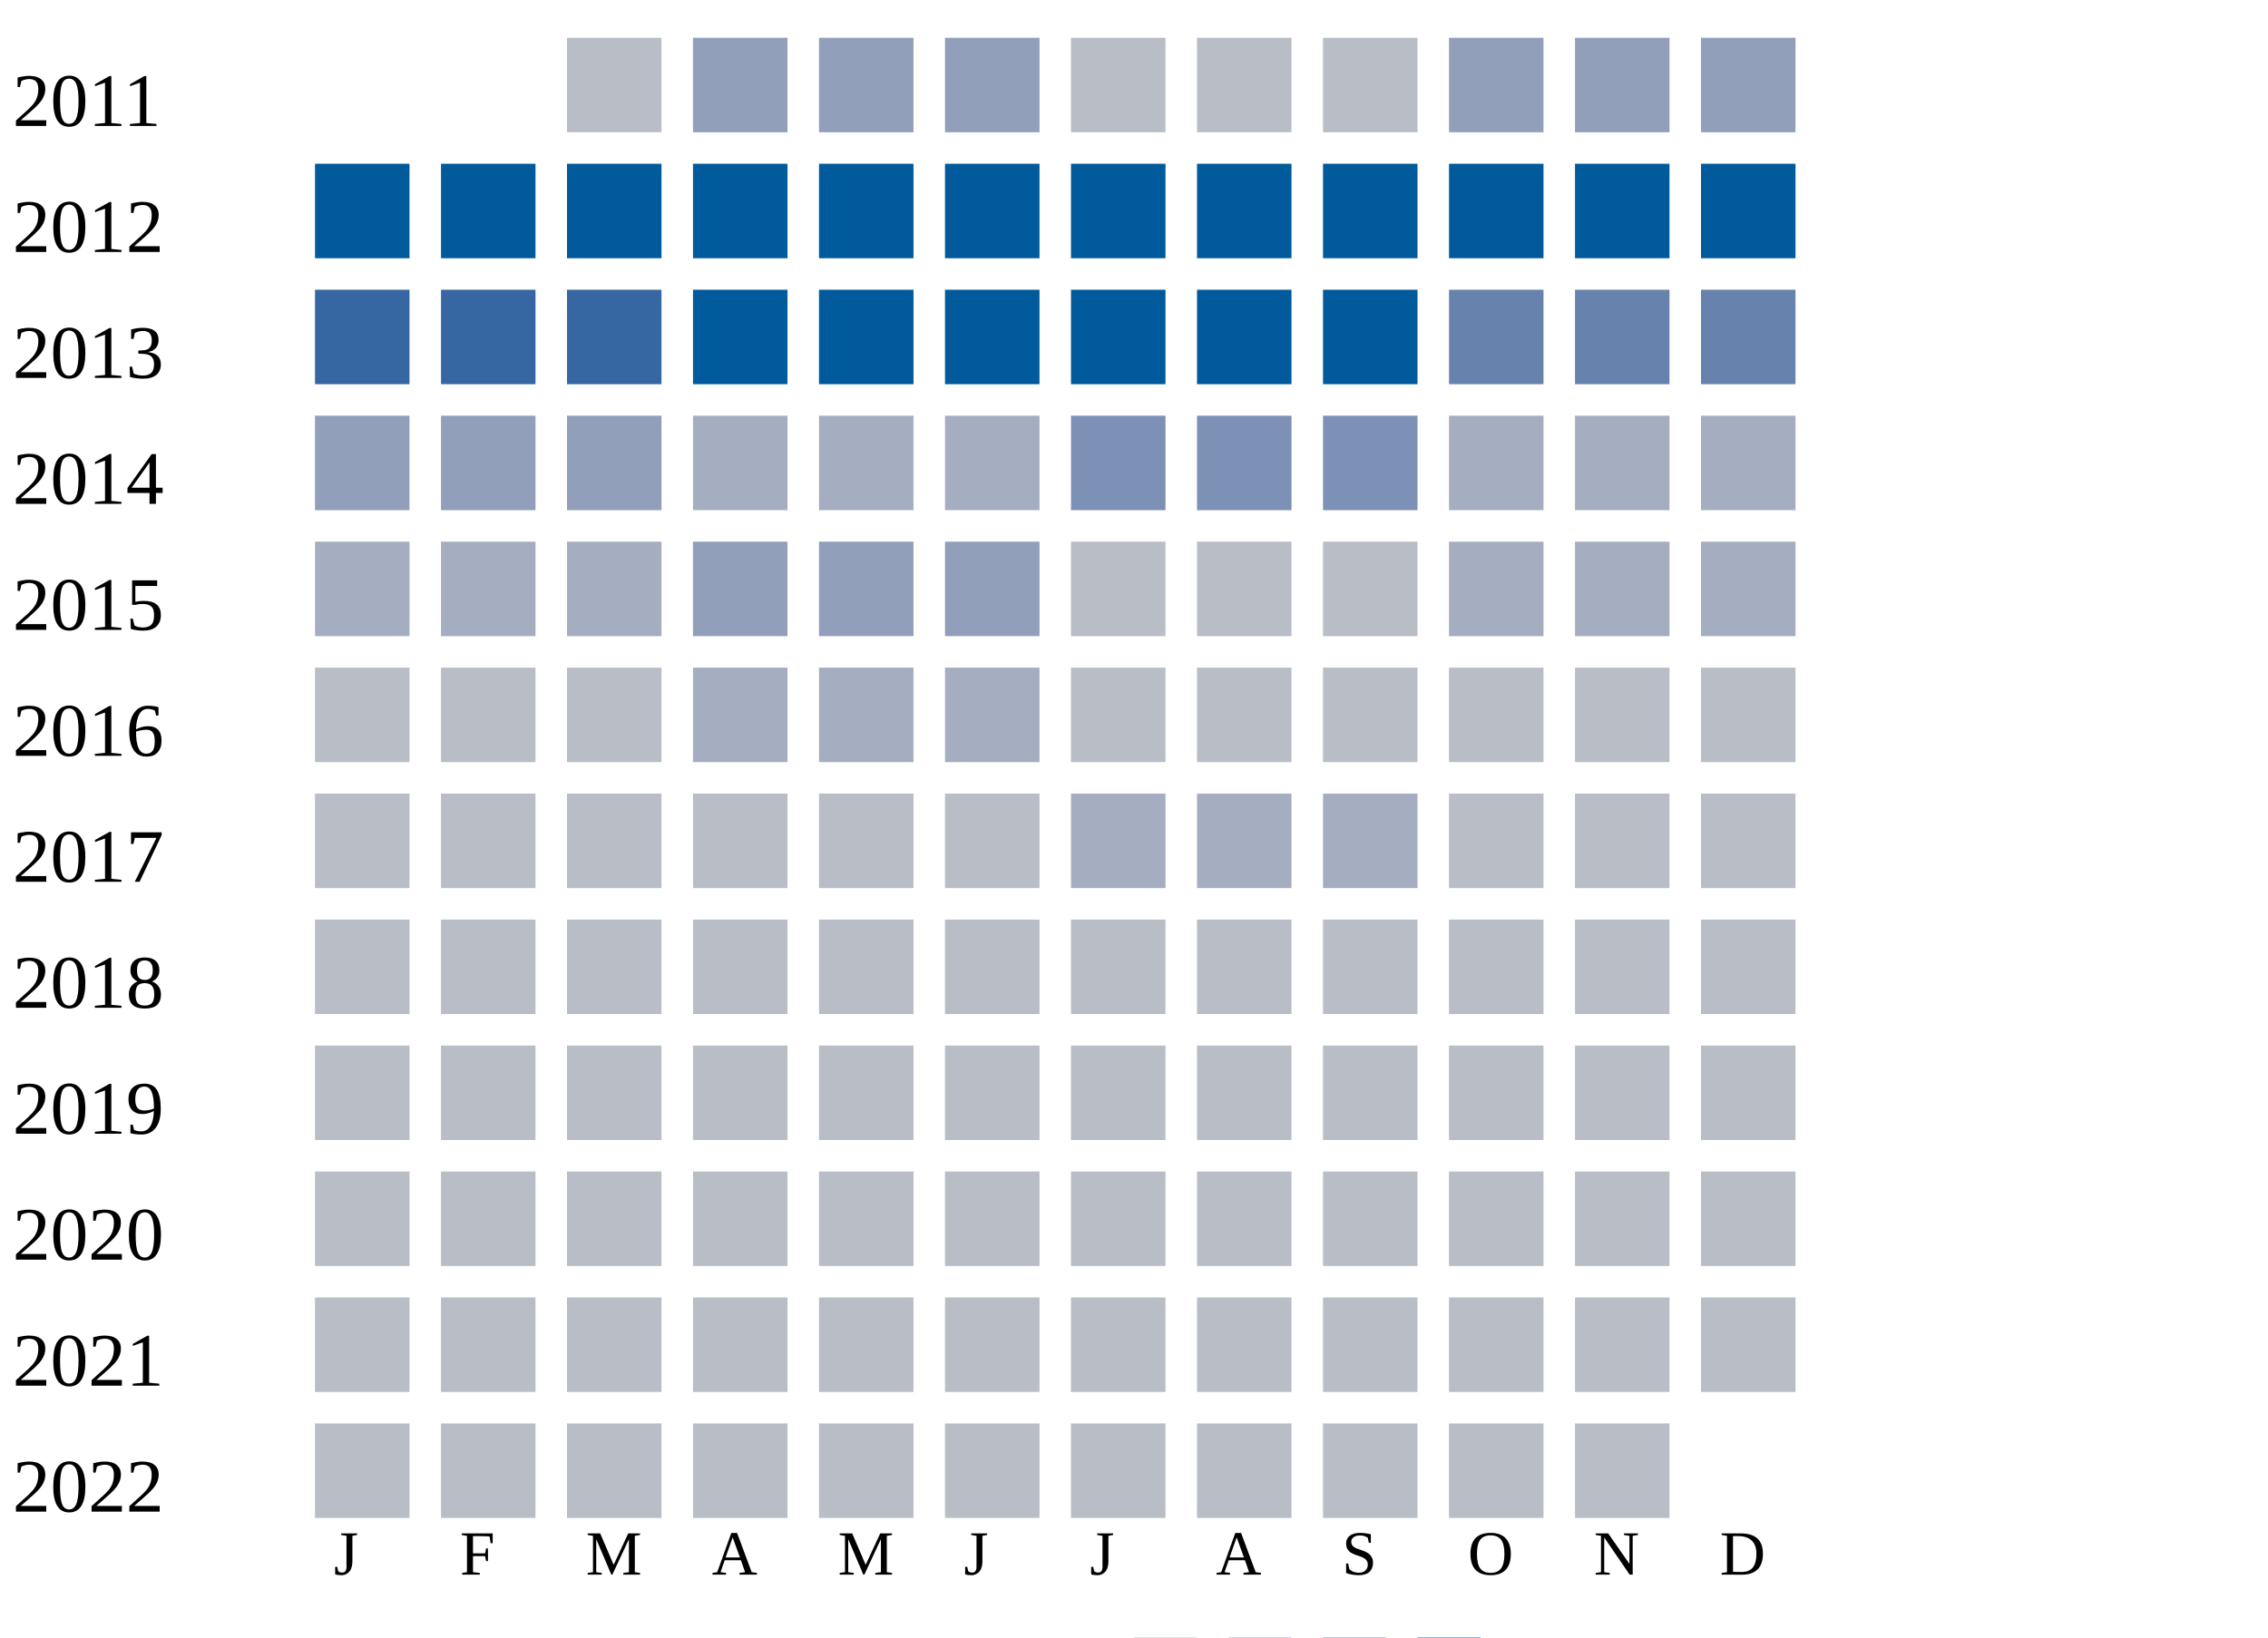
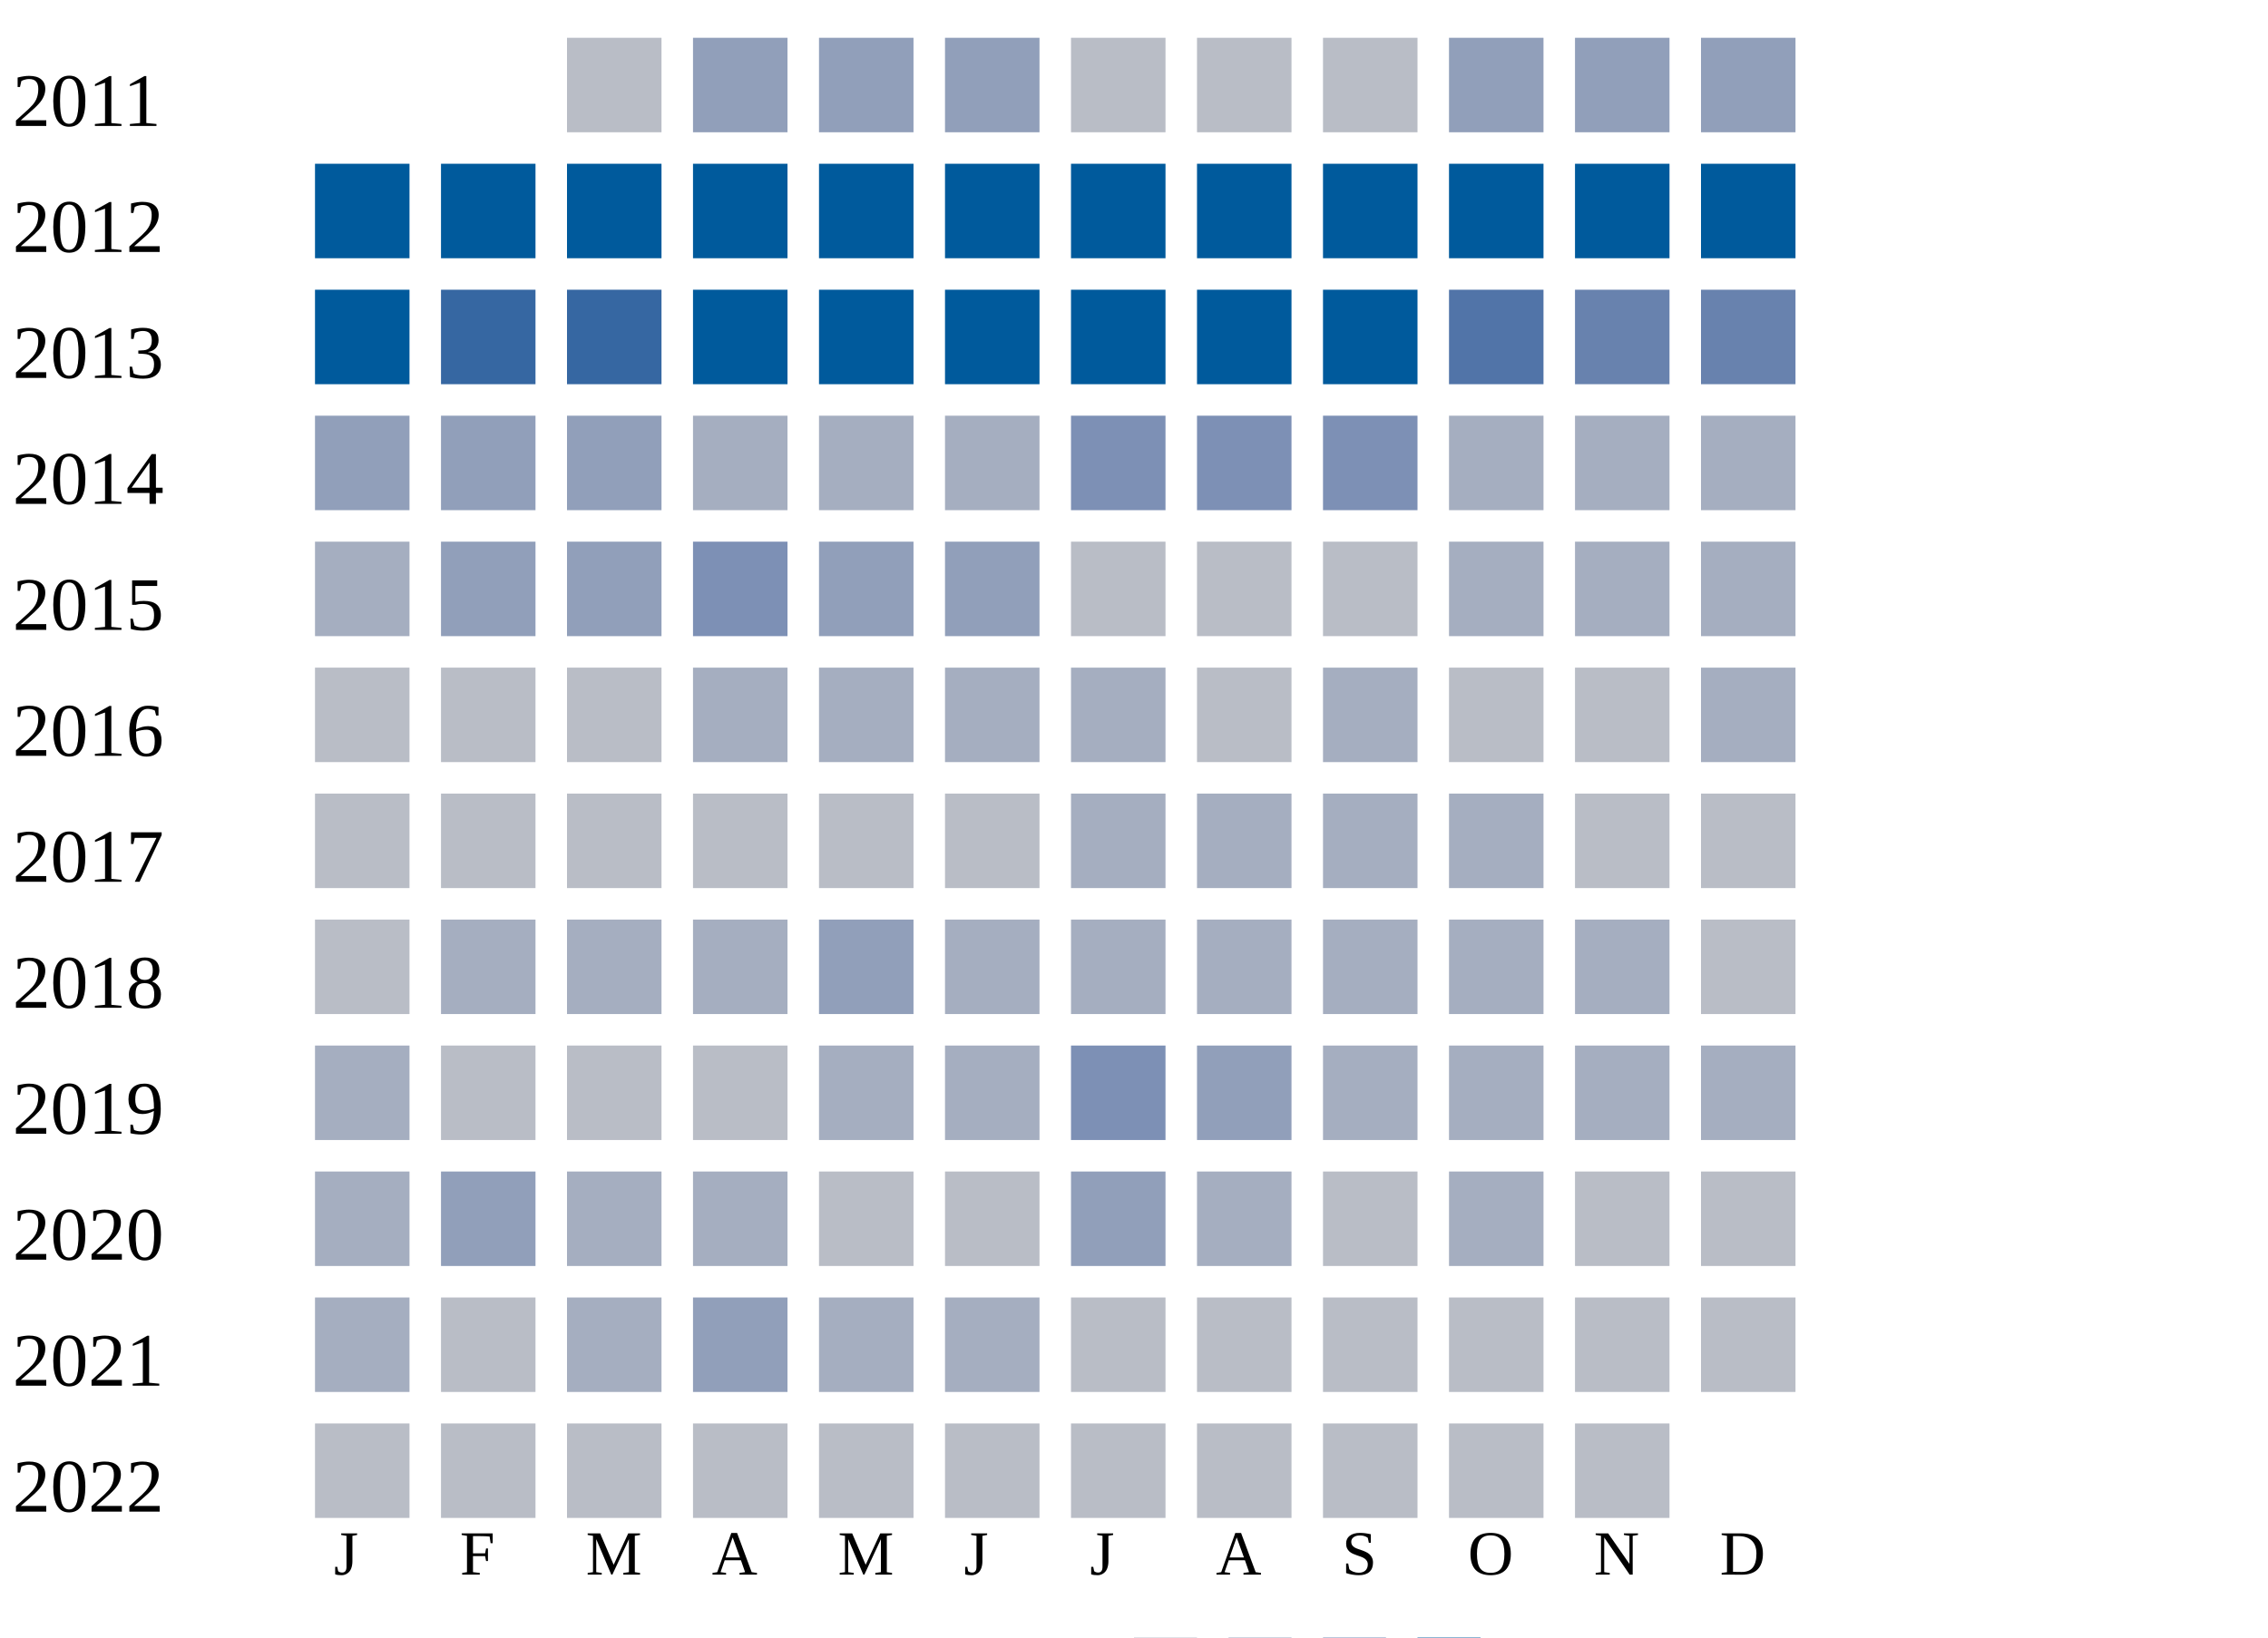
<svg xmlns="http://www.w3.org/2000/svg" width="360" height="260">
  <g transform="translate(0 0)">
    <text x="2" y="20">2011</text>
    <rect x="90" y="6" width="15" height="15" fill="#b9bdc6" />
    <rect x="110" y="6" width="15" height="15" fill="#919fba" />
    <rect x="130" y="6" width="15" height="15" fill="#919fba" />
    <rect x="150" y="6" width="15" height="15" fill="#919fba" />
    <rect x="170" y="6" width="15" height="15" fill="#b9bdc6" />
    <rect x="190" y="6" width="15" height="15" fill="#b9bdc6" />
    <rect x="210" y="6" width="15" height="15" fill="#b9bdc6" />
    <rect x="230" y="6" width="15" height="15" fill="#919fba" />
    <rect x="250" y="6" width="15" height="15" fill="#919fba" />
    <rect x="270" y="6" width="15" height="15" fill="#919fba" />
  </g>
  <g transform="translate(0 20)">
    <text x="2" y="20">2012</text>
    <rect x="50" y="6" width="15" height="15" fill="#005a9c" />
    <rect x="70" y="6" width="15" height="15" fill="#005a9c" />
    <rect x="90" y="6" width="15" height="15" fill="#005a9c" />
    <rect x="110" y="6" width="15" height="15" fill="#005a9c" />
    <rect x="130" y="6" width="15" height="15" fill="#005a9c" />
    <rect x="150" y="6" width="15" height="15" fill="#005a9c" />
    <rect x="170" y="6" width="15" height="15" fill="#005a9c" />
    <rect x="190" y="6" width="15" height="15" fill="#005a9c" />
    <rect x="210" y="6" width="15" height="15" fill="#005a9c" />
    <rect x="230" y="6" width="15" height="15" fill="#005a9c" />
    <rect x="250" y="6" width="15" height="15" fill="#005a9c" />
    <rect x="270" y="6" width="15" height="15" fill="#005a9c" />
  </g>
  <g transform="translate(0 40)">
    <text x="2" y="20">2013</text>
-     <rect x="50" y="6" width="15" height="15" fill="#3667a2" />
+     <rect x="50" y="6" width="15" height="15" fill="#005a9c" />
    <rect x="70" y="6" width="15" height="15" fill="#3667a2" />
    <rect x="90" y="6" width="15" height="15" fill="#3667a2" />
    <rect x="110" y="6" width="15" height="15" fill="#005a9c" />
    <rect x="130" y="6" width="15" height="15" fill="#005a9c" />
    <rect x="150" y="6" width="15" height="15" fill="#005a9c" />
    <rect x="170" y="6" width="15" height="15" fill="#005a9c" />
    <rect x="190" y="6" width="15" height="15" fill="#005a9c" />
    <rect x="210" y="6" width="15" height="15" fill="#005a9c" />
-     <rect x="230" y="6" width="15" height="15" fill="#6882ae" />
+     <rect x="230" y="6" width="15" height="15" fill="#5174a8" />
    <rect x="250" y="6" width="15" height="15" fill="#6882ae" />
    <rect x="270" y="6" width="15" height="15" fill="#6882ae" />
  </g>
  <g transform="translate(0 60)">
    <text x="2" y="20">2014</text>
    <rect x="50" y="6" width="15" height="15" fill="#919fba" />
    <rect x="70" y="6" width="15" height="15" fill="#919fba" />
    <rect x="90" y="6" width="15" height="15" fill="#919fba" />
    <rect x="110" y="6" width="15" height="15" fill="#a5aec0" />
    <rect x="130" y="6" width="15" height="15" fill="#a5aec0" />
    <rect x="150" y="6" width="15" height="15" fill="#a5aec0" />
    <rect x="170" y="6" width="15" height="15" fill="#7d90b5" />
    <rect x="190" y="6" width="15" height="15" fill="#7d90b5" />
    <rect x="210" y="6" width="15" height="15" fill="#7d90b5" />
    <rect x="230" y="6" width="15" height="15" fill="#a5aec0" />
    <rect x="250" y="6" width="15" height="15" fill="#a5aec0" />
    <rect x="270" y="6" width="15" height="15" fill="#a5aec0" />
  </g>
  <g transform="translate(0 80)">
    <text x="2" y="20">2015</text>
    <rect x="50" y="6" width="15" height="15" fill="#a5aec0" />
-     <rect x="70" y="6" width="15" height="15" fill="#a5aec0" />
-     <rect x="90" y="6" width="15" height="15" fill="#a5aec0" />
-     <rect x="110" y="6" width="15" height="15" fill="#919fba" />
+     <rect x="70" y="6" width="15" height="15" fill="#919fba" />
+     <rect x="90" y="6" width="15" height="15" fill="#919fba" />
+     <rect x="110" y="6" width="15" height="15" fill="#7d90b5" />
    <rect x="130" y="6" width="15" height="15" fill="#919fba" />
    <rect x="150" y="6" width="15" height="15" fill="#919fba" />
    <rect x="170" y="6" width="15" height="15" fill="#b9bdc6" />
    <rect x="190" y="6" width="15" height="15" fill="#b9bdc6" />
    <rect x="210" y="6" width="15" height="15" fill="#b9bdc6" />
    <rect x="230" y="6" width="15" height="15" fill="#a5aec0" />
    <rect x="250" y="6" width="15" height="15" fill="#a5aec0" />
    <rect x="270" y="6" width="15" height="15" fill="#a5aec0" />
  </g>
  <g transform="translate(0 100)">
    <text x="2" y="20">2016</text>
    <rect x="50" y="6" width="15" height="15" fill="#b9bdc6" />
    <rect x="70" y="6" width="15" height="15" fill="#b9bdc6" />
    <rect x="90" y="6" width="15" height="15" fill="#b9bdc6" />
    <rect x="110" y="6" width="15" height="15" fill="#a5aec0" />
    <rect x="130" y="6" width="15" height="15" fill="#a5aec0" />
    <rect x="150" y="6" width="15" height="15" fill="#a5aec0" />
-     <rect x="170" y="6" width="15" height="15" fill="#b9bdc6" />
+     <rect x="170" y="6" width="15" height="15" fill="#a5aec0" />
    <rect x="190" y="6" width="15" height="15" fill="#b9bdc6" />
-     <rect x="210" y="6" width="15" height="15" fill="#b9bdc6" />
+     <rect x="210" y="6" width="15" height="15" fill="#a5aec0" />
    <rect x="230" y="6" width="15" height="15" fill="#b9bdc6" />
    <rect x="250" y="6" width="15" height="15" fill="#b9bdc6" />
-     <rect x="270" y="6" width="15" height="15" fill="#b9bdc6" />
+     <rect x="270" y="6" width="15" height="15" fill="#a5aec0" />
  </g>
  <g transform="translate(0 120)">
    <text x="2" y="20">2017</text>
    <rect x="50" y="6" width="15" height="15" fill="#b9bdc6" />
    <rect x="70" y="6" width="15" height="15" fill="#b9bdc6" />
    <rect x="90" y="6" width="15" height="15" fill="#b9bdc6" />
    <rect x="110" y="6" width="15" height="15" fill="#b9bdc6" />
    <rect x="130" y="6" width="15" height="15" fill="#b9bdc6" />
    <rect x="150" y="6" width="15" height="15" fill="#b9bdc6" />
    <rect x="170" y="6" width="15" height="15" fill="#a5aec0" />
    <rect x="190" y="6" width="15" height="15" fill="#a5aec0" />
    <rect x="210" y="6" width="15" height="15" fill="#a5aec0" />
-     <rect x="230" y="6" width="15" height="15" fill="#b9bdc6" />
+     <rect x="230" y="6" width="15" height="15" fill="#a5aec0" />
    <rect x="250" y="6" width="15" height="15" fill="#b9bdc6" />
    <rect x="270" y="6" width="15" height="15" fill="#b9bdc6" />
  </g>
  <g transform="translate(0 140)">
    <text x="2" y="20">2018</text>
    <rect x="50" y="6" width="15" height="15" fill="#b9bdc6" />
-     <rect x="70" y="6" width="15" height="15" fill="#b9bdc6" />
-     <rect x="90" y="6" width="15" height="15" fill="#b9bdc6" />
-     <rect x="110" y="6" width="15" height="15" fill="#b9bdc6" />
-     <rect x="130" y="6" width="15" height="15" fill="#b9bdc6" />
-     <rect x="150" y="6" width="15" height="15" fill="#b9bdc6" />
-     <rect x="170" y="6" width="15" height="15" fill="#b9bdc6" />
-     <rect x="190" y="6" width="15" height="15" fill="#b9bdc6" />
-     <rect x="210" y="6" width="15" height="15" fill="#b9bdc6" />
-     <rect x="230" y="6" width="15" height="15" fill="#b9bdc6" />
-     <rect x="250" y="6" width="15" height="15" fill="#b9bdc6" />
+     <rect x="70" y="6" width="15" height="15" fill="#a5aec0" />
+     <rect x="90" y="6" width="15" height="15" fill="#a5aec0" />
+     <rect x="110" y="6" width="15" height="15" fill="#a5aec0" />
+     <rect x="130" y="6" width="15" height="15" fill="#919fba" />
+     <rect x="150" y="6" width="15" height="15" fill="#a5aec0" />
+     <rect x="170" y="6" width="15" height="15" fill="#a5aec0" />
+     <rect x="190" y="6" width="15" height="15" fill="#a5aec0" />
+     <rect x="210" y="6" width="15" height="15" fill="#a5aec0" />
+     <rect x="230" y="6" width="15" height="15" fill="#a5aec0" />
+     <rect x="250" y="6" width="15" height="15" fill="#a5aec0" />
    <rect x="270" y="6" width="15" height="15" fill="#b9bdc6" />
  </g>
  <g transform="translate(0 160)">
    <text x="2" y="20">2019</text>
-     <rect x="50" y="6" width="15" height="15" fill="#b9bdc6" />
+     <rect x="50" y="6" width="15" height="15" fill="#a5aec0" />
    <rect x="70" y="6" width="15" height="15" fill="#b9bdc6" />
    <rect x="90" y="6" width="15" height="15" fill="#b9bdc6" />
    <rect x="110" y="6" width="15" height="15" fill="#b9bdc6" />
-     <rect x="130" y="6" width="15" height="15" fill="#b9bdc6" />
-     <rect x="150" y="6" width="15" height="15" fill="#b9bdc6" />
-     <rect x="170" y="6" width="15" height="15" fill="#b9bdc6" />
-     <rect x="190" y="6" width="15" height="15" fill="#b9bdc6" />
-     <rect x="210" y="6" width="15" height="15" fill="#b9bdc6" />
-     <rect x="230" y="6" width="15" height="15" fill="#b9bdc6" />
-     <rect x="250" y="6" width="15" height="15" fill="#b9bdc6" />
-     <rect x="270" y="6" width="15" height="15" fill="#b9bdc6" />
+     <rect x="130" y="6" width="15" height="15" fill="#a5aec0" />
+     <rect x="150" y="6" width="15" height="15" fill="#a5aec0" />
+     <rect x="170" y="6" width="15" height="15" fill="#7d90b5" />
+     <rect x="190" y="6" width="15" height="15" fill="#919fba" />
+     <rect x="210" y="6" width="15" height="15" fill="#a5aec0" />
+     <rect x="230" y="6" width="15" height="15" fill="#a5aec0" />
+     <rect x="250" y="6" width="15" height="15" fill="#a5aec0" />
+     <rect x="270" y="6" width="15" height="15" fill="#a5aec0" />
  </g>
  <g transform="translate(0 180)">
    <text x="2" y="20">2020</text>
-     <rect x="50" y="6" width="15" height="15" fill="#b9bdc6" />
-     <rect x="70" y="6" width="15" height="15" fill="#b9bdc6" />
-     <rect x="90" y="6" width="15" height="15" fill="#b9bdc6" />
-     <rect x="110" y="6" width="15" height="15" fill="#b9bdc6" />
+     <rect x="50" y="6" width="15" height="15" fill="#a5aec0" />
+     <rect x="70" y="6" width="15" height="15" fill="#919fba" />
+     <rect x="90" y="6" width="15" height="15" fill="#a5aec0" />
+     <rect x="110" y="6" width="15" height="15" fill="#a5aec0" />
    <rect x="130" y="6" width="15" height="15" fill="#b9bdc6" />
    <rect x="150" y="6" width="15" height="15" fill="#b9bdc6" />
-     <rect x="170" y="6" width="15" height="15" fill="#b9bdc6" />
-     <rect x="190" y="6" width="15" height="15" fill="#b9bdc6" />
+     <rect x="170" y="6" width="15" height="15" fill="#919fba" />
+     <rect x="190" y="6" width="15" height="15" fill="#a5aec0" />
    <rect x="210" y="6" width="15" height="15" fill="#b9bdc6" />
-     <rect x="230" y="6" width="15" height="15" fill="#b9bdc6" />
+     <rect x="230" y="6" width="15" height="15" fill="#a5aec0" />
    <rect x="250" y="6" width="15" height="15" fill="#b9bdc6" />
    <rect x="270" y="6" width="15" height="15" fill="#b9bdc6" />
  </g>
  <g transform="translate(0 200)">
    <text x="2" y="20">2021</text>
-     <rect x="50" y="6" width="15" height="15" fill="#b9bdc6" />
+     <rect x="50" y="6" width="15" height="15" fill="#a5aec0" />
    <rect x="70" y="6" width="15" height="15" fill="#b9bdc6" />
-     <rect x="90" y="6" width="15" height="15" fill="#b9bdc6" />
-     <rect x="110" y="6" width="15" height="15" fill="#b9bdc6" />
-     <rect x="130" y="6" width="15" height="15" fill="#b9bdc6" />
-     <rect x="150" y="6" width="15" height="15" fill="#b9bdc6" />
+     <rect x="90" y="6" width="15" height="15" fill="#a5aec0" />
+     <rect x="110" y="6" width="15" height="15" fill="#919fba" />
+     <rect x="130" y="6" width="15" height="15" fill="#a5aec0" />
+     <rect x="150" y="6" width="15" height="15" fill="#a5aec0" />
    <rect x="170" y="6" width="15" height="15" fill="#b9bdc6" />
    <rect x="190" y="6" width="15" height="15" fill="#b9bdc6" />
    <rect x="210" y="6" width="15" height="15" fill="#b9bdc6" />
    <rect x="230" y="6" width="15" height="15" fill="#b9bdc6" />
    <rect x="250" y="6" width="15" height="15" fill="#b9bdc6" />
    <rect x="270" y="6" width="15" height="15" fill="#b9bdc6" />
  </g>
  <g transform="translate(0 220)">
    <text x="2" y="20">2022</text>
    <rect x="50" y="6" width="15" height="15" fill="#b9bdc6" />
    <rect x="70" y="6" width="15" height="15" fill="#b9bdc6" />
    <rect x="90" y="6" width="15" height="15" fill="#b9bdc6" />
    <rect x="110" y="6" width="15" height="15" fill="#b9bdc6" />
    <rect x="130" y="6" width="15" height="15" fill="#b9bdc6" />
    <rect x="150" y="6" width="15" height="15" fill="#b9bdc6" />
    <rect x="170" y="6" width="15" height="15" fill="#b9bdc6" />
    <rect x="190" y="6" width="15" height="15" fill="#b9bdc6" />
    <rect x="210" y="6" width="15" height="15" fill="#b9bdc6" />
    <rect x="230" y="6" width="15" height="15" fill="#b9bdc6" />
    <rect x="250" y="6" width="15" height="15" fill="#b9bdc6" />
  </g>
  <text style="font-size: 10px; text-align: center" x="53" y="250">J</text>
  <text style="font-size: 10px; text-align: center" x="73" y="250">F</text>
  <text style="font-size: 10px; text-align: center" x="93" y="250">M</text>
  <text style="font-size: 10px; text-align: center" x="113" y="250">A</text>
  <text style="font-size: 10px; text-align: center" x="133" y="250">M</text>
  <text style="font-size: 10px; text-align: center" x="153" y="250">J</text>
  <text style="font-size: 10px; text-align: center" x="173" y="250">J</text>
  <text style="font-size: 10px; text-align: center" x="193" y="250">A</text>
  <text style="font-size: 10px; text-align: center" x="213" y="250">S</text>
  <text style="font-size: 10px; text-align: center" x="233" y="250">O</text>
  <text style="font-size: 10px; text-align: center" x="253" y="250">N</text>
  <text style="font-size: 10px; text-align: center" x="273" y="250">D</text>
  <text style="font-size: 10px;" x="155" y="269">Less</text>
  <rect fill="#b9bdc6" width="10" height="10" x="180" y="260" />
  <rect fill="#919fba" width="10" height="10" x="195" y="260" />
  <rect fill="#6882ae" width="10" height="10" x="210" y="260" />
  <rect fill="#005a9c" width="10" height="10" x="225" y="260" />
  <text x="240" y="269" style="font-size: 10px;">More</text>
</svg>
